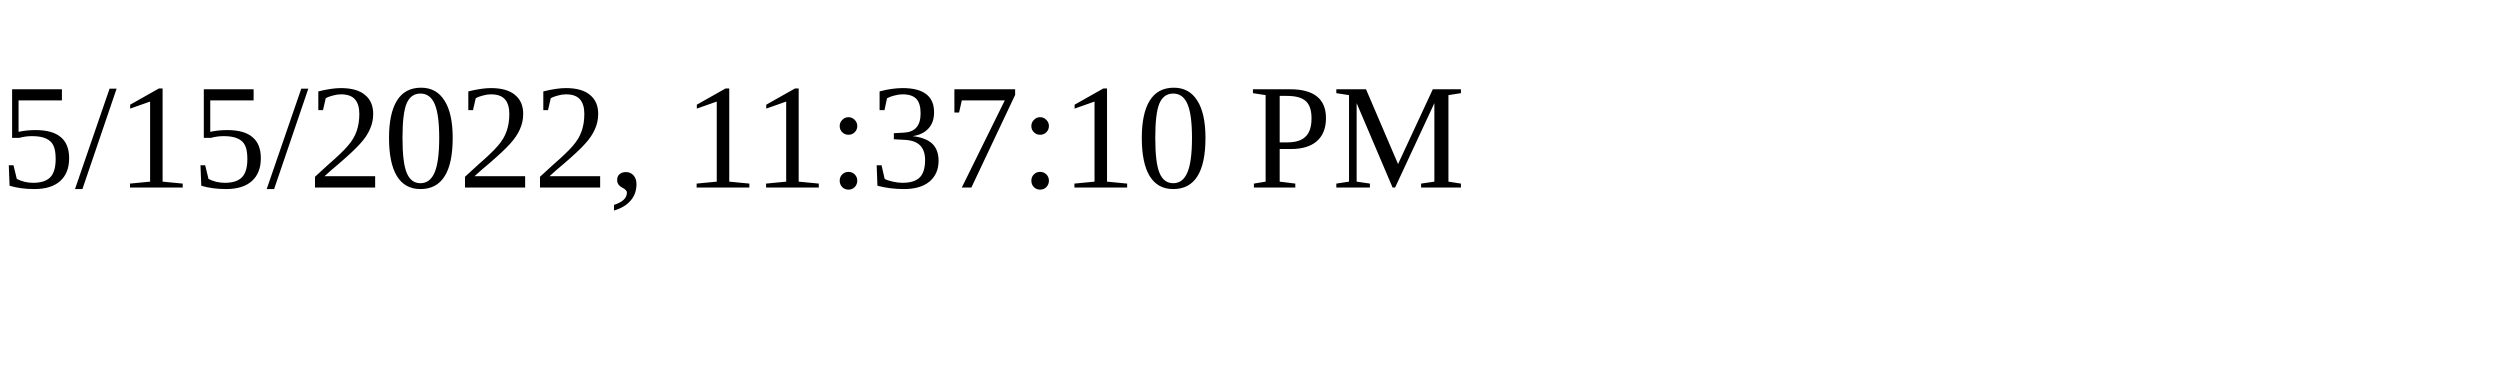
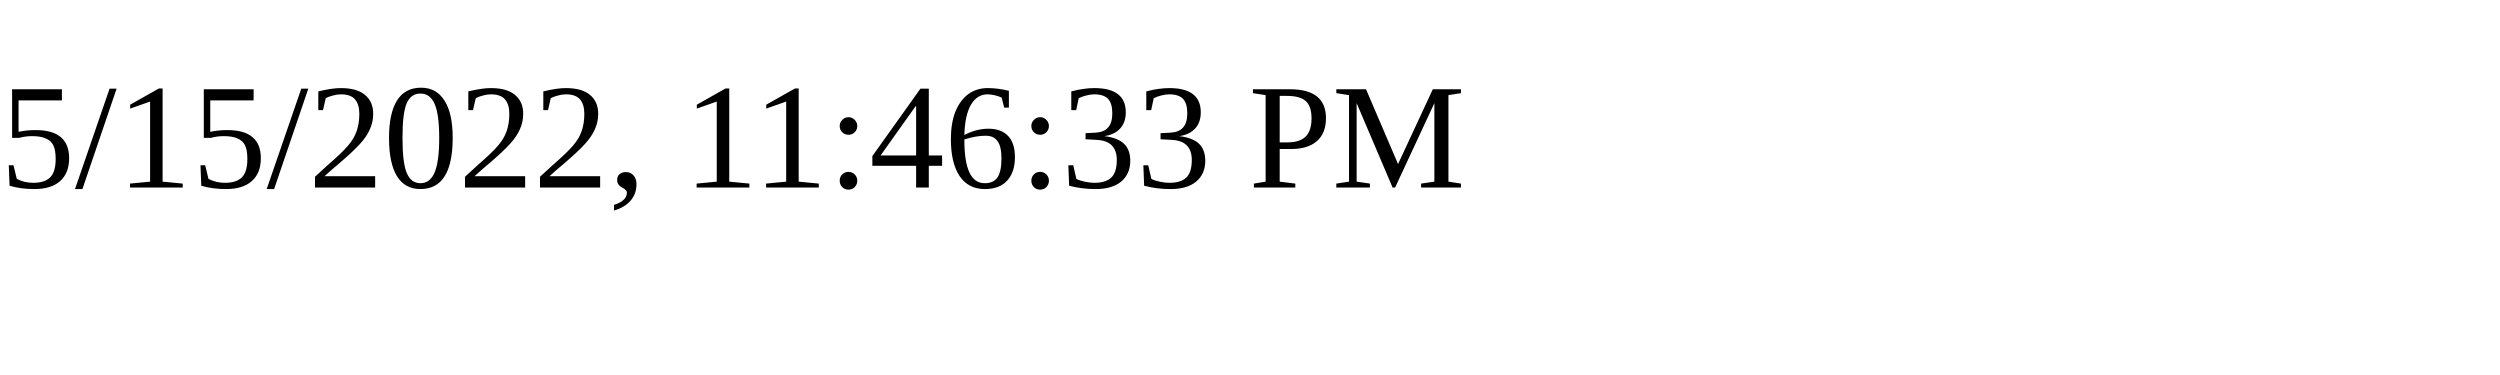
<svg xmlns="http://www.w3.org/2000/svg" height="30" width="200">
-   <text x="0" y="15">5/15/2022, 11:37:10 PM</text>
+   <text x="0" y="15">5/15/2022, 11:46:33 PM</text>
</svg>
